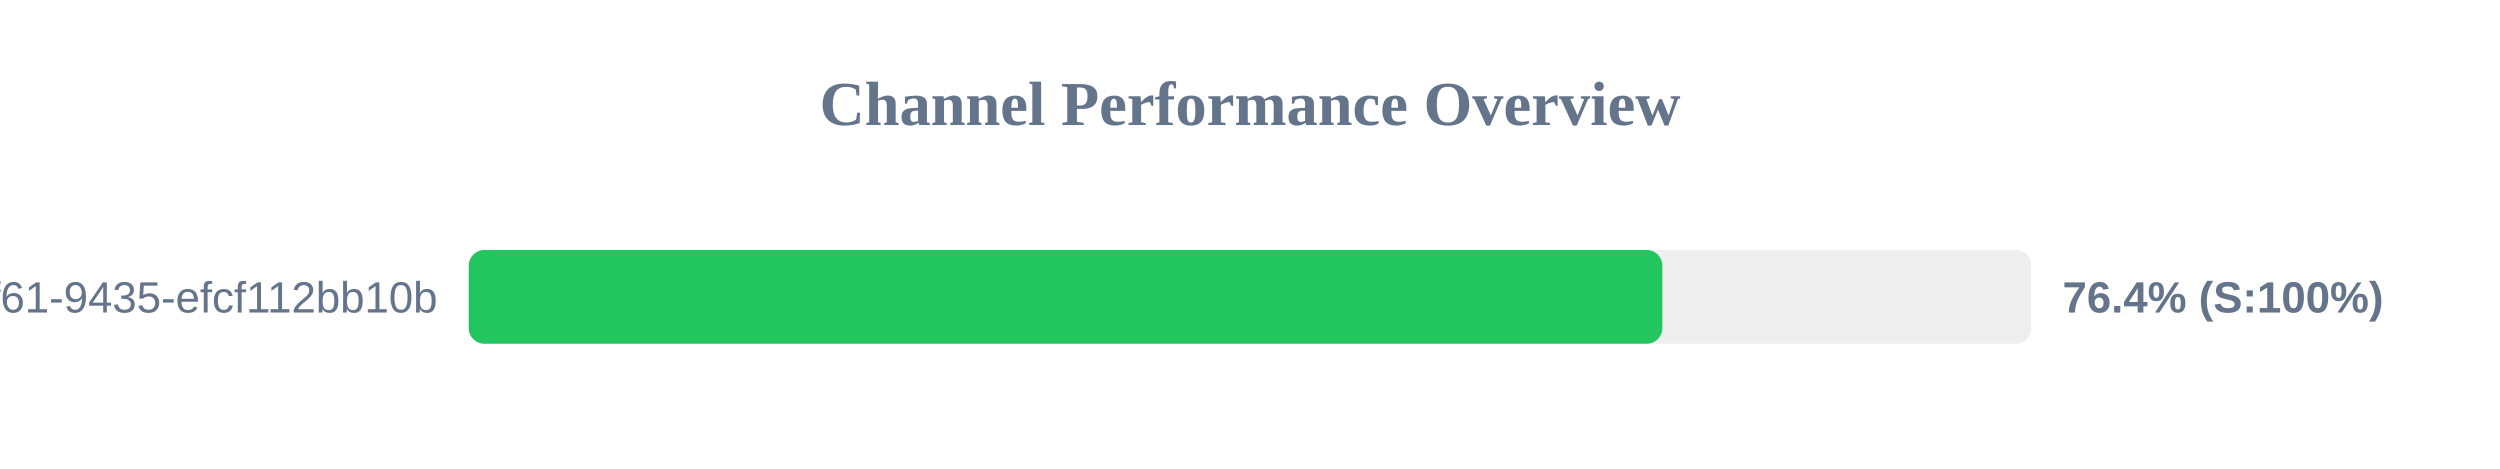
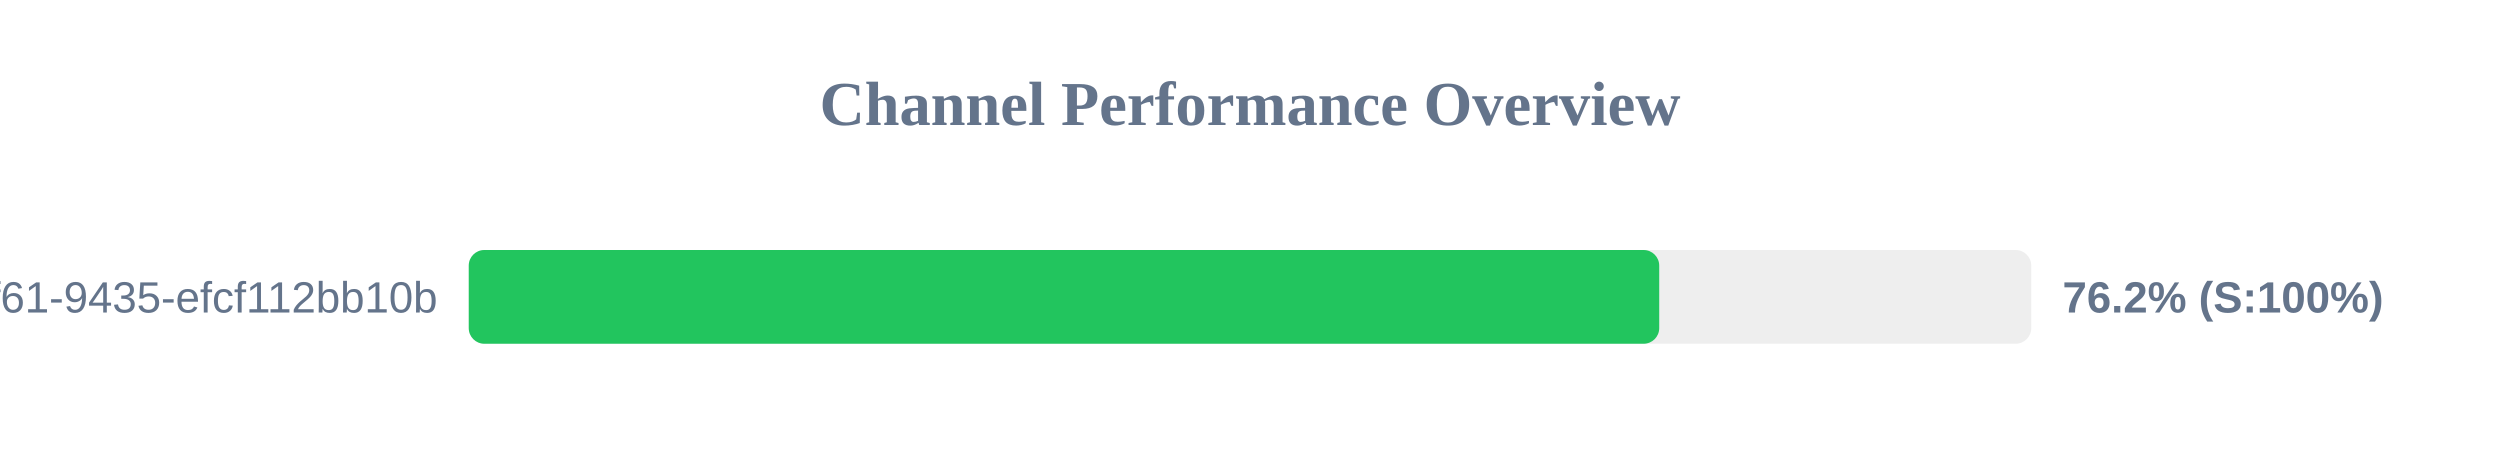
<svg xmlns="http://www.w3.org/2000/svg" width="800" height="150" version="1.1">
  <style>
        .row { font: 14px Arial; fill: #64748b; }
        .score { font: bold 14px Arial; fill: #64748b; }
    </style>
  <text x="400" y="40" text-anchor="middle" font-size="20px" font-weight="bold" fill="#64748b">Channel Performance Overview</text>
  <rect x="150" y="80" width="500" height="30" fill="#eee" rx="5" />
-   <rect x="150" y="80" width="381.95" height="30" fill="#22c55e" rx="5" />
+   <rect x="150" y="80" width="380.95" height="30" fill="#22c55e" rx="5" />
  <text x="140" y="100" text-anchor="end" class="row">?uuid=07c122ad-50b2-4f61-9435-efcf112bb10b</text>
-   <text x="660" y="100" text-anchor="start" class="score">76.4% (S:100%)</text>
+   <text x="660" y="100" text-anchor="start" class="score">76.2% (S:100%)</text>
</svg>
